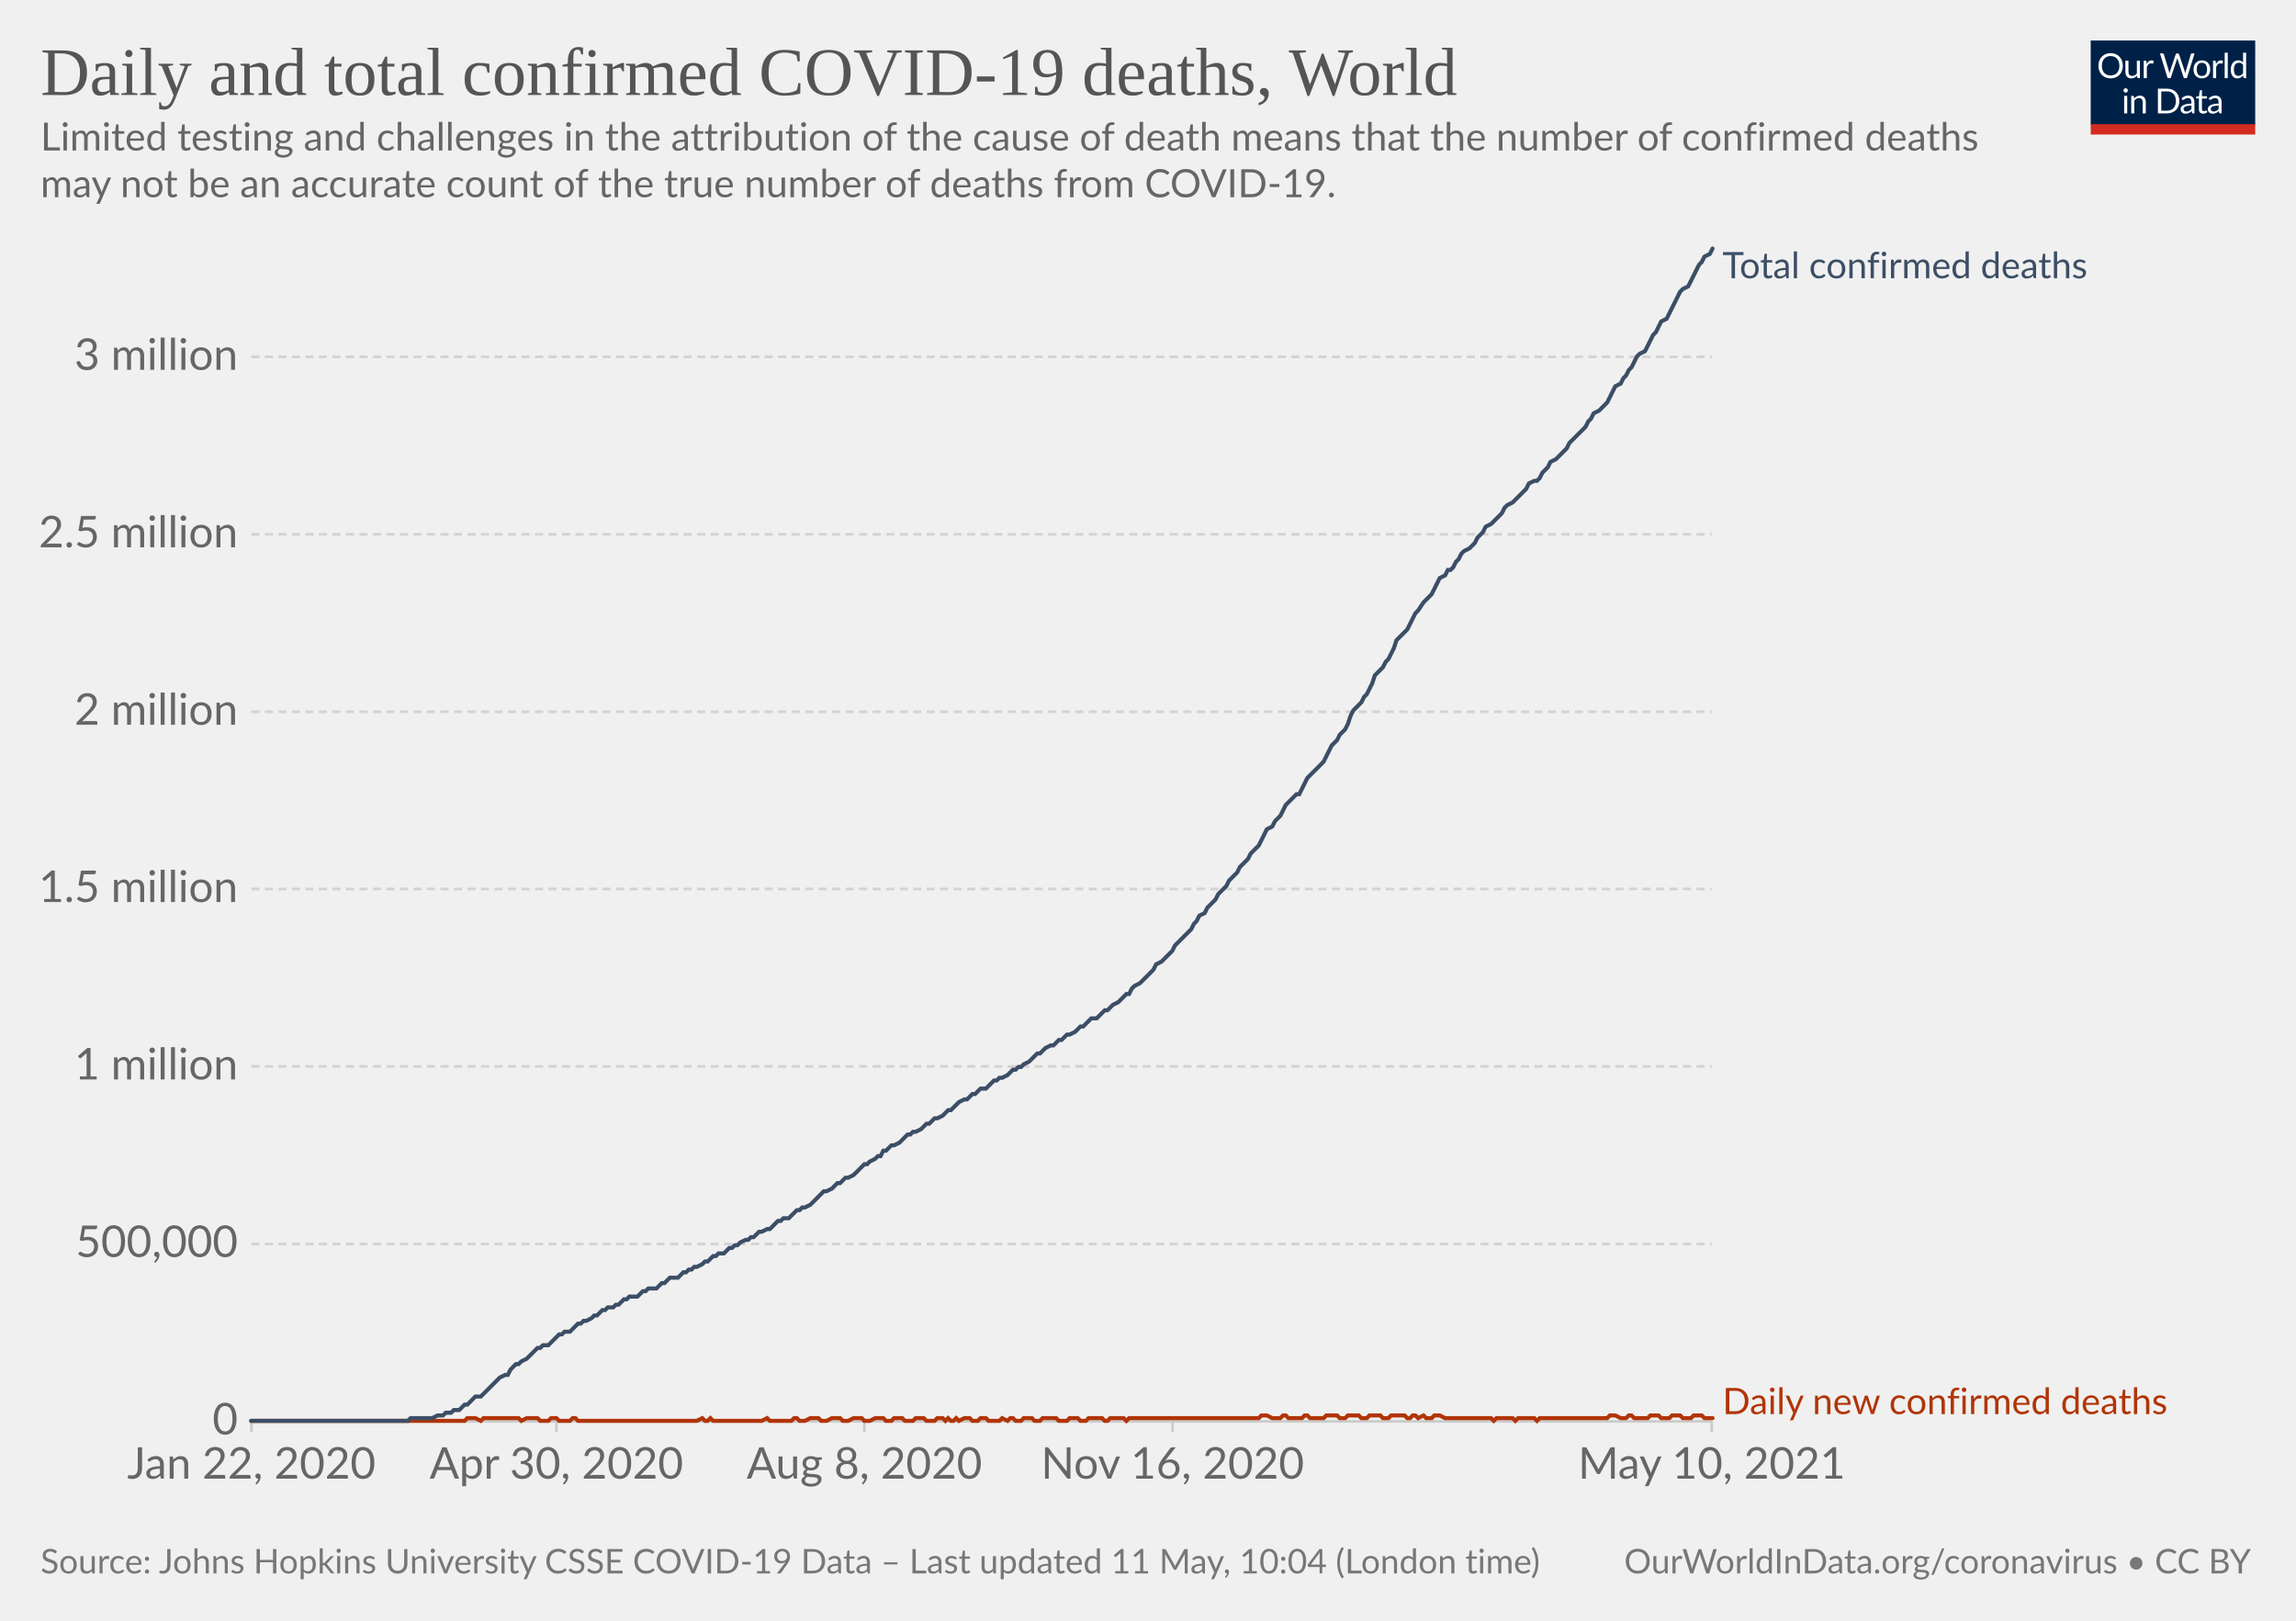
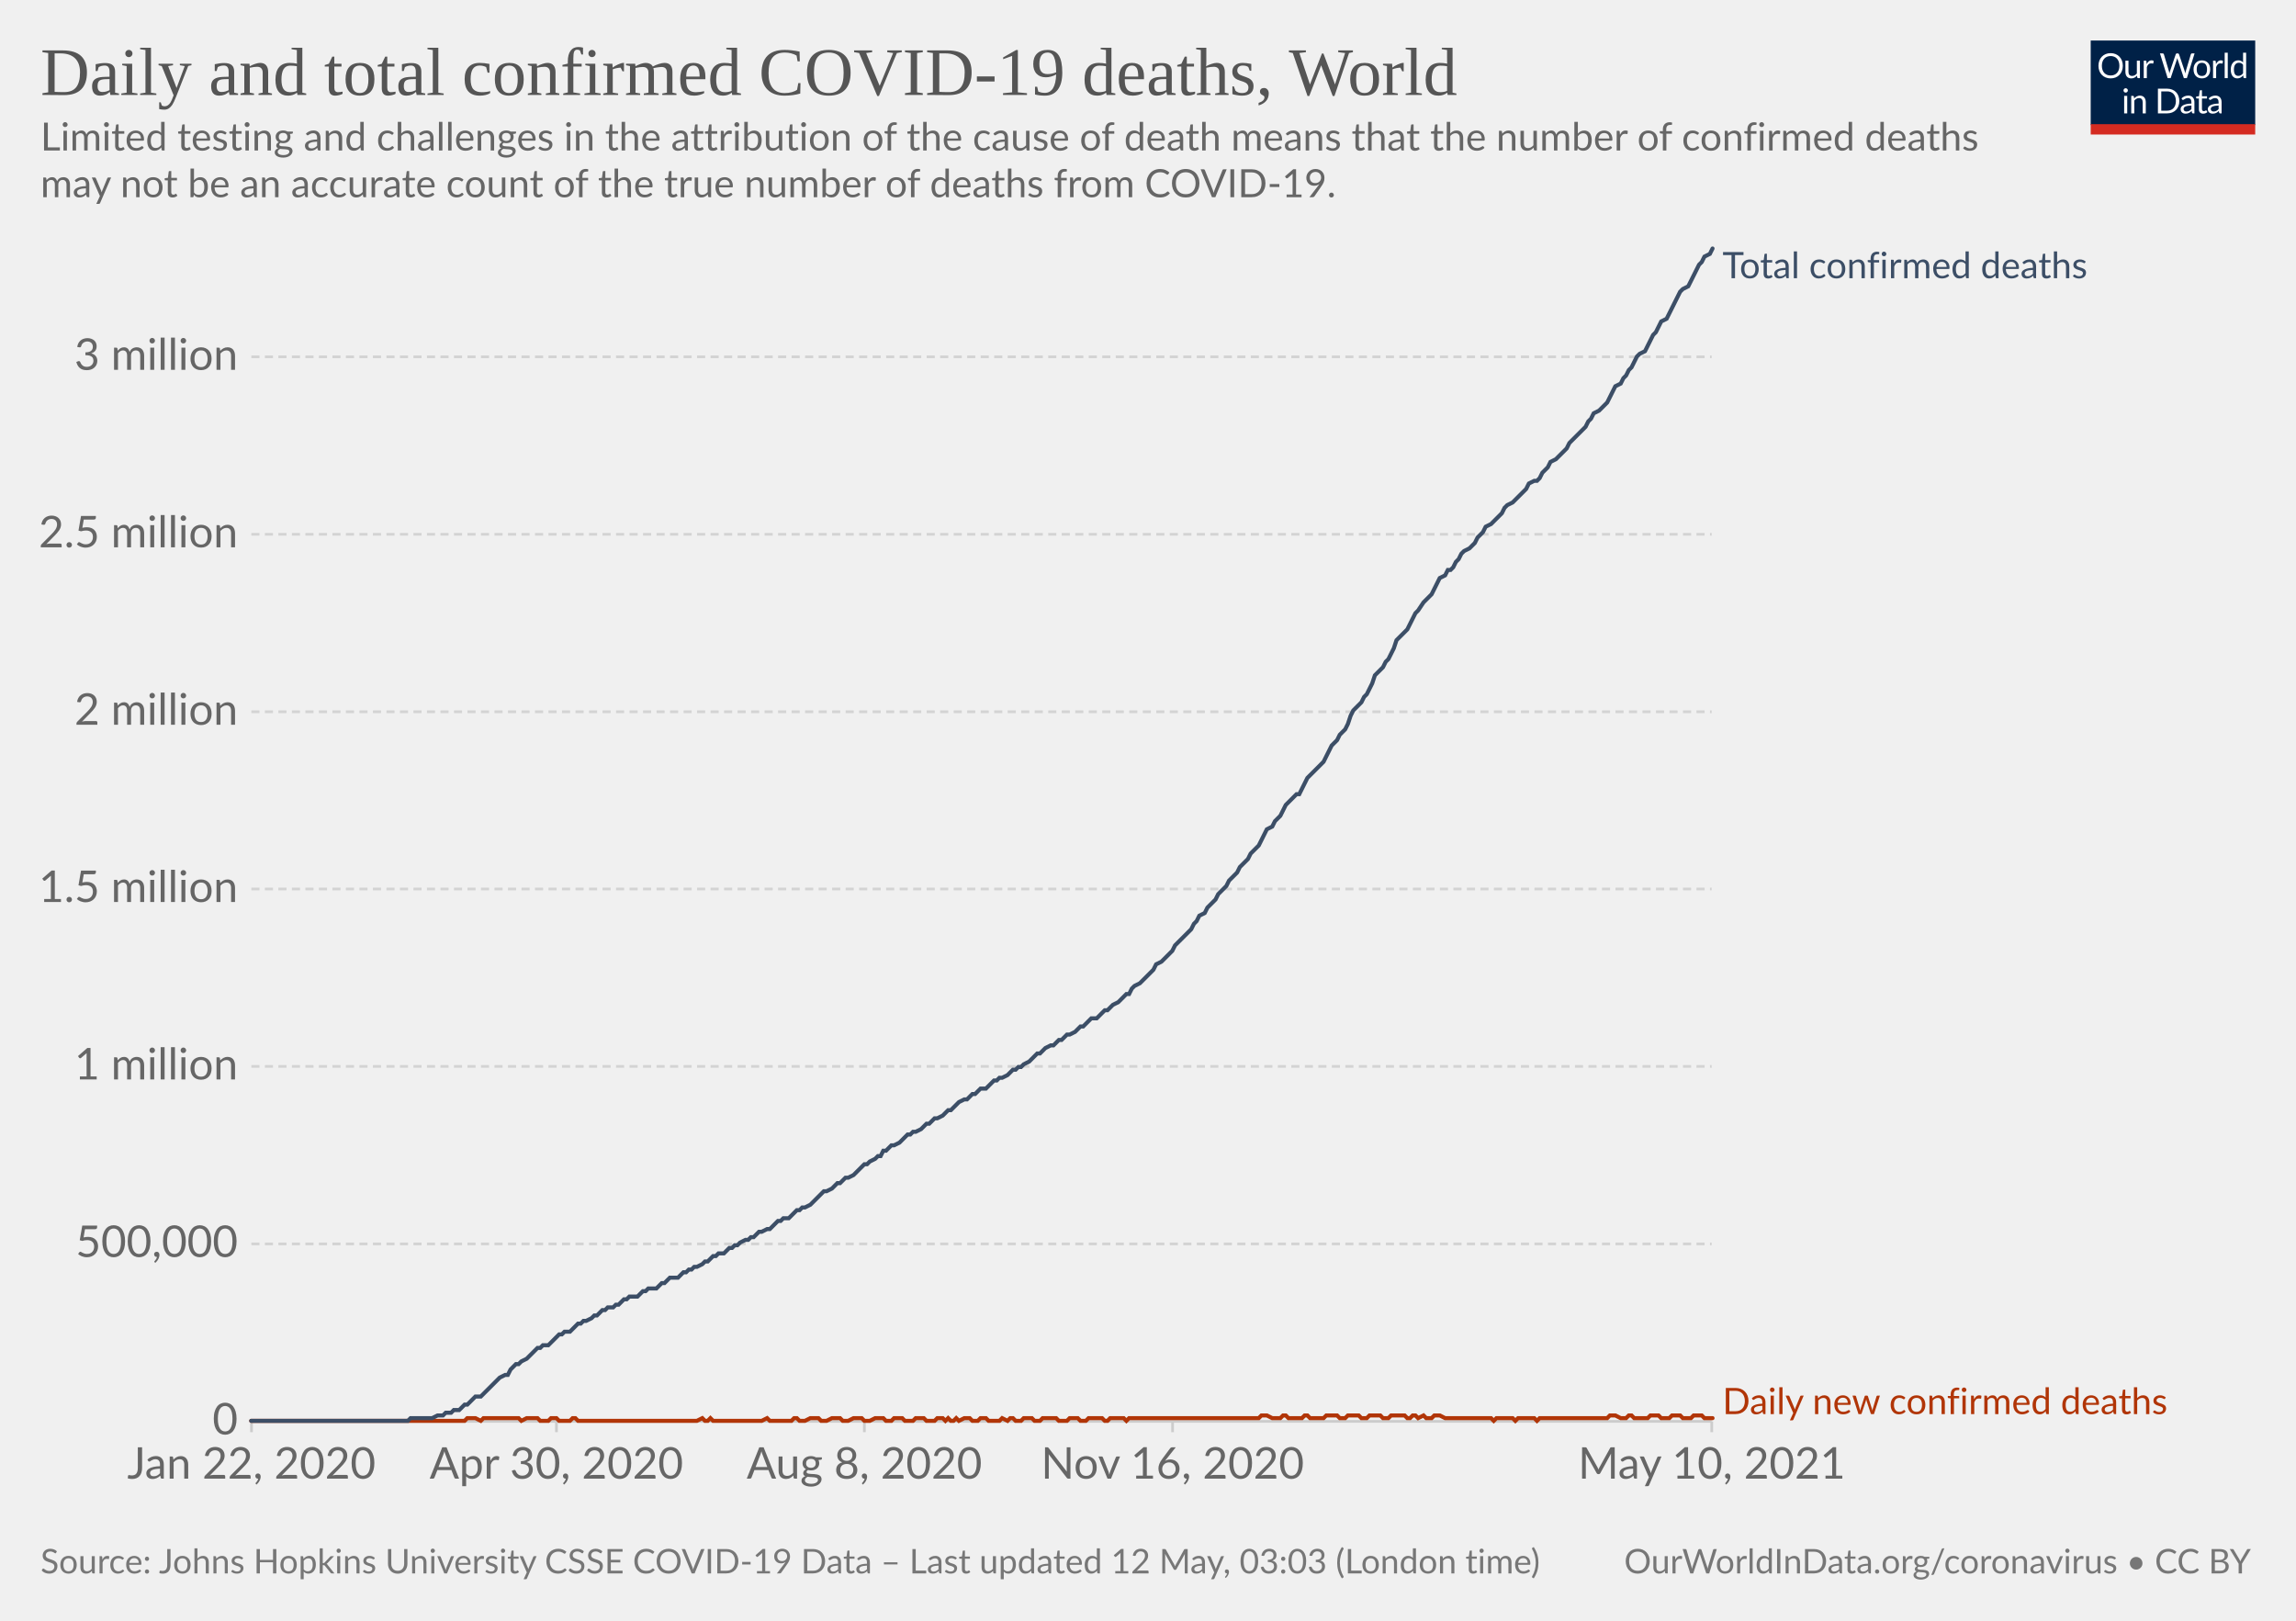
<svg xmlns="http://www.w3.org/2000/svg" version="1.1" style="background-color:#fff;-webkit-font-smoothing:antialiased" width="850" height="600" viewBox="0 0 850 600" font-family="Lato,'Helvetica Neue',Helvetica,Arial,sans-serif" font-size="18" text-rendering="optimizeLegibility">
  <g class="HeaderView">
    <g transform="matrix(.29 0 0 .29 774 15)">
      <svg className="owidLog" width="210" height="120" viewBox="0 0 210 120" fill="none">
        <g clip-path="url(#clip0)">
          <path d="M0 0h210v107.89H0V0z" fill="#002147" />
          <path d="M40.98 32.25c0 2.36-.38 4.53-1.12 6.51a14.26 14.26 0 01-8.1 8.4c-1.9.78-4.02 1.17-6.34 1.17a16.6 16.6 0 01-6.33-1.17 14.31 14.31 0 01-8.08-8.4 18.29 18.29 0 01-1.12-6.51c0-2.36.38-4.53 1.12-6.5.75-1.97 1.8-3.67 3.17-5.1a14.32 14.32 0 014.9-3.34c1.92-.8 4.03-1.19 6.34-1.19 2.32 0 4.43.4 6.34 1.19 1.92.8 3.56 1.9 4.93 3.34a14.87 14.87 0 013.17 5.1 18.1 18.1 0 011.12 6.5zm-4.38 0c0-1.94-.26-3.68-.8-5.22a10.91 10.91 0 00-2.24-3.89 9.68 9.68 0 00-3.52-2.46 11.95 11.95 0 00-4.62-.86c-1.68 0-3.21.28-4.6.86a9.88 9.88 0 00-3.54 2.46 10.91 10.91 0 00-2.24 3.9c-.53 1.53-.8 3.27-.8 5.2 0 1.94.27 3.68.8 5.22a11.17 11.17 0 002.24 3.9 10.01 10.01 0 003.55 2.44c1.38.56 2.9.83 4.6.83s3.24-.27 4.61-.83a9.8 9.8 0 003.52-2.44 11.17 11.17 0 002.25-3.9c.53-1.54.8-3.28.8-5.21zm26.22-6.54V48H60.5c-.56 0-.9-.27-1.05-.81l-.31-2.4a12.45 12.45 0 01-3.26 2.6c-1.2.64-2.58.96-4.13.96-1.22 0-2.3-.2-3.24-.6a6.52 6.52 0 01-2.33-1.7 7.37 7.37 0 01-1.43-2.67c-.3-1.04-.46-2.2-.46-3.45V25.7h3.91v14.22c0 1.68.38 2.99 1.15 3.91.77.93 1.96 1.39 3.54 1.39 1.16 0 2.24-.27 3.23-.82a10.42 10.42 0 002.8-2.28V25.7h3.91zm8.61 4.47a9.94 9.94 0 012.6-3.56 5.64 5.64 0 013.76-1.3c.47 0 .92.05 1.34.15.44.1.83.27 1.17.49l-.3 2.92c-.09.37-.3.55-.66.55-.2 0-.5-.04-.9-.13a6.21 6.21 0 00-3.24.18 4.23 4.23 0 00-1.47.92c-.42.4-.81.9-1.17 1.5-.33.58-.64 1.26-.92 2.02V48H67.7V25.71h2.25c.42 0 .72.08.88.25.16.16.27.44.33.83l.26 3.39zm61.16-13.7L122.75 48h-3.82l-7.99-24.05a21.95 21.95 0 01-.42-1.58 38.36 38.36 0 01-.44 1.58L102.05 48h-3.83L88.4 16.47h3.54c.38 0 .7.1.95.29.26.2.43.43.5.73l6.52 21.9.28 1.28.29 1.46.3-1.46.38-1.27 7.41-21.91c.1-.25.26-.48.51-.69.27-.22.58-.33.95-.33h1.23c.38 0 .69.1.92.29a1.77 1.77 0 01.53.73l7.4 21.9a28.4 28.4 0 01.68 2.62 29.52 29.52 0 01.52-2.61l6.54-21.91a1.31 1.31 0 01.48-.7c.27-.21.58-.32.95-.32h3.32zm9.35 8.88c1.63 0 3.1.27 4.4.82a9.43 9.43 0 015.46 5.94c.5 1.4.74 2.98.74 4.73 0 1.76-.25 3.34-.74 4.75a9.43 9.43 0 01-5.46 5.92c-1.3.52-2.77.79-4.4.79-1.64 0-3.12-.27-4.44-.8a9.42 9.42 0 01-3.35-2.3c-.92-1-1.63-2.2-2.13-3.61-.49-1.41-.73-3-.73-4.75s.24-3.33.73-4.73c.5-1.43 1.2-2.64 2.13-3.63a9.4 9.4 0 013.35-2.31c1.32-.55 2.8-.82 4.44-.82zm0 19.89c2.2 0 3.84-.73 4.93-2.2 1.08-1.48 1.63-3.54 1.63-6.18 0-2.66-.55-4.72-1.63-6.2-1.09-1.49-2.73-2.23-4.93-2.23-1.12 0-2.09.2-2.93.57a5.71 5.71 0 00-2.06 1.65 7.5 7.5 0 00-1.24 2.67c-.26 1.04-.4 2.22-.4 3.54 0 2.64.55 4.7 1.64 6.18 1.1 1.47 2.76 2.2 4.99 2.2zm17.97-15.07a9.94 9.94 0 012.6-3.56 5.64 5.64 0 013.76-1.3c.47 0 .91.05 1.34.15.44.1.83.27 1.16.49l-.28 2.92c-.09.37-.31.55-.66.55-.2 0-.5-.04-.9-.13a6.2 6.2 0 00-3.24.18 4.23 4.23 0 00-1.47.92c-.43.4-.82.9-1.17 1.5a13.1 13.1 0 00-.92 2.02V48h-3.94V25.71h2.24c.43 0 .72.08.88.25.17.16.28.44.33.83l.27 3.39zm15.04-14.59V48h-3.92V15.6h3.92zm19.55 15.43a6.22 6.22 0 00-2.38-2.05 6.7 6.7 0 00-2.86-.6c-2.07 0-3.66.75-4.77 2.23-1.12 1.48-1.68 3.6-1.68 6.33 0 1.46.13 2.7.38 3.74a7.29 7.29 0 001.1 2.56 4.35 4.35 0 001.78 1.45c.7.3 1.5.46 2.4.46 1.29 0 2.41-.3 3.36-.88a9.6 9.6 0 002.67-2.49V31.02zm3.91-15.43V48h-2.33c-.56 0-.9-.27-1.06-.81l-.35-2.71a12.13 12.13 0 01-3.25 2.77 8.28 8.28 0 01-4.23 1.06 7.31 7.31 0 01-6.14-2.9c-.73-.96-1.3-2.15-1.69-3.57a18.35 18.35 0 01.07-9.48 11.29 11.29 0 011.89-3.7 8.7 8.7 0 017.06-3.34 7.96 7.96 0 016.12 2.62V15.59h3.91zM46.61 70.71V93H42.7V70.71h3.91zm.84-7c0 .39-.08.75-.24 1.09a2.81 2.81 0 01-1.52 1.47 2.67 2.67 0 01-2.16 0 2.9 2.9 0 01-1.45-1.47 2.67 2.67 0 010-2.16c.15-.35.35-.65.6-.9.25-.27.53-.47.85-.62a2.67 2.67 0 012.16 0c.35.15.65.35.9.62.27.25.47.55.62.9.16.34.24.7.24 1.08zm7.97 10.24c.49-.54 1-1.04 1.54-1.48a9.85 9.85 0 013.66-1.84 8.96 8.96 0 015.43.35c.94.4 1.72.97 2.33 1.71a7.36 7.36 0 011.43 2.67c.32 1.04.49 2.19.49 3.45V93h-3.94V78.81c0-1.69-.4-3-1.17-3.92-.76-.93-1.93-1.4-3.5-1.4a6.6 6.6 0 00-3.25.83c-1 .56-1.92 1.31-2.77 2.27V93h-3.94V70.71h2.35c.56 0 .9.28 1.04.82l.3 2.42zm57.7 3.3c0 2.36-.37 4.5-1.11 6.44a14.3 14.3 0 01-3.17 4.98 14.1 14.1 0 01-4.93 3.2c-1.9.76-4.02 1.13-6.33 1.13H85.8V61.47h11.77c2.31 0 4.42.39 6.33 1.15a13.8 13.8 0 018.1 8.18 17.75 17.75 0 011.12 6.45zm-4.37 0c0-1.94-.26-3.67-.8-5.2a10.94 10.94 0 00-2.23-3.87 9.57 9.57 0 00-3.53-2.42 12.23 12.23 0 00-4.61-.83h-7.5v24.62h7.5c1.7 0 3.24-.28 4.61-.84a9.7 9.7 0 003.53-2.4 10.94 10.94 0 002.24-3.87c.53-1.53.8-3.26.8-5.2zm19.8 5.72c-1.8.06-3.34.2-4.62.44-1.26.22-2.3.51-3.1.88-.8.36-1.37.8-1.74 1.3-.35.5-.53 1.05-.53 1.67 0 .58.1 1.1.3 1.52a3 3 0 00.76 1.05c.34.27.73.46 1.17.6a6.13 6.13 0 001.45.17 7.28 7.28 0 003.5-.81 11.95 11.95 0 002.82-2.2v-4.62zm-12.65-9.11a12.73 12.73 0 013.98-2.66c1.43-.59 3-.88 4.73-.88 1.25 0 2.36.2 3.33.61a6.81 6.81 0 013.94 4.38c.33 1.04.5 2.19.5 3.43V93h-1.74a1.8 1.8 0 01-.88-.18c-.2-.13-.36-.38-.48-.74l-.44-2.12-1.72 1.46a9.48 9.48 0 01-3.74 1.7c-.69.15-1.46.23-2.3.23-.87 0-1.69-.12-2.45-.35a5.34 5.34 0 01-3.34-2.93 6.64 6.64 0 01-.49-2.64c0-.88.25-1.72.73-2.53a6.33 6.33 0 012.35-2.17c1.09-.63 2.5-1.15 4.25-1.54 1.75-.41 3.89-.65 6.42-.7v-1.75c0-1.73-.37-3.03-1.12-3.91-.75-.9-1.84-1.34-3.28-1.34-.97 0-1.78.12-2.44.37-.64.23-1.2.5-1.7.81l-1.23.82c-.33.23-.67.35-1 .35-.27 0-.5-.07-.69-.2a2.1 2.1 0 01-.48-.53l-.7-1.25zm27.67 19.5c-1.76 0-3.12-.5-4.07-1.48-.94-.98-1.41-2.4-1.41-4.25V74h-2.68a.9.9 0 01-.6-.2c-.16-.14-.24-.36-.24-.66v-1.56l3.65-.46.9-6.89a.9.9 0 01.29-.52.88.88 0 01.62-.22H142v7.67h6.44V74H142v13.38c0 .94.22 1.63.68 2.09.45.45 1.04.68 1.76.68a3.21 3.21 0 001.85-.53l.55-.35c.16-.12.3-.18.41-.18.2 0 .4.13.55.38l1.15 1.87a7.45 7.45 0 01-2.44 1.5 8.53 8.53 0 01-2.95.52zm19.68-10.4c-1.8.07-3.34.21-4.62.45-1.26.22-2.3.51-3.1.88-.8.36-1.37.8-1.74 1.3-.35.5-.53 1.05-.53 1.67 0 .58.1 1.1.3 1.52a2.9 2.9 0 00.76 1.05c.34.27.73.46 1.17.6a6.13 6.13 0 001.45.17 7.3 7.3 0 003.5-.81 12.04 12.04 0 002.82-2.2v-4.62zm-12.65-9.1a12.72 12.72 0 013.99-2.66c1.42-.59 3-.88 4.72-.88 1.25 0 2.36.2 3.33.61a6.81 6.81 0 013.94 4.38c.33 1.04.5 2.19.5 3.43V93h-1.74a1.8 1.8 0 01-.88-.18c-.2-.13-.36-.38-.48-.74l-.44-2.12-1.72 1.46a9.48 9.48 0 01-3.74 1.7c-.69.15-1.46.23-2.3.23-.87 0-1.69-.12-2.45-.35a5.33 5.33 0 01-3.34-2.93 6.62 6.62 0 01-.49-2.64c0-.88.25-1.72.73-2.53a6.33 6.33 0 012.35-2.17c1.09-.63 2.5-1.15 4.25-1.54a31.2 31.2 0 016.42-.7v-1.75c0-1.73-.37-3.03-1.12-3.91-.75-.9-1.84-1.34-3.28-1.34-.97 0-1.78.12-2.44.37-.64.23-1.2.5-1.7.81l-1.22.82c-.34.23-.68.35-1.02.35-.26 0-.49-.07-.68-.2a1.88 1.88 0 01-.48-.53l-.7-1.25zM40.98 32.25c0 2.36-.38 4.53-1.12 6.51a14.26 14.26 0 01-8.1 8.4c-1.9.78-4.02 1.17-6.34 1.17a16.6 16.6 0 01-6.33-1.17 14.31 14.31 0 01-8.08-8.4 18.29 18.29 0 01-1.12-6.51c0-2.36.38-4.53 1.12-6.5.75-1.97 1.8-3.67 3.17-5.1a14.32 14.32 0 014.9-3.34c1.92-.8 4.03-1.19 6.34-1.19 2.32 0 4.43.4 6.34 1.19 1.92.8 3.56 1.9 4.93 3.34a14.87 14.87 0 013.17 5.1 18.1 18.1 0 011.12 6.5zm-4.38 0c0-1.94-.26-3.68-.8-5.22a10.91 10.91 0 00-2.24-3.89 9.68 9.68 0 00-3.52-2.46 11.95 11.95 0 00-4.62-.86c-1.68 0-3.21.28-4.6.86a9.88 9.88 0 00-3.54 2.46 10.91 10.91 0 00-2.24 3.9c-.53 1.53-.8 3.27-.8 5.2 0 1.94.27 3.68.8 5.22a11.17 11.17 0 002.24 3.9 10.01 10.01 0 003.55 2.44c1.38.56 2.9.83 4.6.83s3.24-.27 4.61-.83a9.8 9.8 0 003.52-2.44 11.17 11.17 0 002.25-3.9c.53-1.54.8-3.28.8-5.21zm26.22-6.54V48H60.5c-.56 0-.9-.27-1.05-.81l-.31-2.4a12.45 12.45 0 01-3.26 2.6c-1.2.64-2.58.96-4.13.96-1.22 0-2.3-.2-3.24-.6a6.52 6.52 0 01-2.33-1.7 7.37 7.37 0 01-1.43-2.67c-.3-1.04-.46-2.2-.46-3.45V25.7h3.91v14.22c0 1.68.38 2.99 1.15 3.91.77.93 1.96 1.39 3.54 1.39 1.16 0 2.24-.27 3.23-.82a10.42 10.42 0 002.8-2.28V25.7h3.91zm8.61 4.47a9.94 9.94 0 012.6-3.56 5.64 5.64 0 013.76-1.3c.47 0 .92.05 1.34.15.44.1.83.27 1.17.49l-.3 2.92c-.09.37-.3.55-.66.55-.2 0-.5-.04-.9-.13a6.21 6.21 0 00-3.24.18 4.23 4.23 0 00-1.47.92c-.42.4-.81.9-1.17 1.5-.33.58-.64 1.26-.92 2.02V48H67.7V25.71h2.25c.42 0 .72.08.88.25.16.16.27.44.33.83l.26 3.39zm61.16-13.7L122.75 48h-3.82l-7.99-24.05a21.95 21.95 0 01-.42-1.58 38.36 38.36 0 01-.44 1.58L102.05 48h-3.83L88.4 16.47h3.54c.38 0 .7.1.95.29.26.2.43.43.5.73l6.52 21.9.28 1.28.29 1.46.3-1.46.38-1.27 7.41-21.91c.1-.25.26-.48.51-.69.27-.22.58-.33.95-.33h1.23c.38 0 .69.1.92.29a1.77 1.77 0 01.53.73l7.4 21.9a28.4 28.4 0 01.68 2.62 29.52 29.52 0 01.52-2.61l6.54-21.91a1.31 1.31 0 01.48-.7c.27-.21.58-.32.95-.32h3.32zm9.35 8.88c1.63 0 3.1.27 4.4.82a9.43 9.43 0 015.46 5.94c.5 1.4.74 2.98.74 4.73 0 1.76-.25 3.34-.74 4.75a9.43 9.43 0 01-5.46 5.92c-1.3.52-2.77.79-4.4.79-1.64 0-3.12-.27-4.44-.8a9.42 9.42 0 01-3.35-2.3c-.92-1-1.63-2.2-2.13-3.61-.49-1.41-.73-3-.73-4.75s.24-3.33.73-4.73c.5-1.43 1.2-2.64 2.13-3.63a9.4 9.4 0 013.35-2.31c1.32-.55 2.8-.82 4.44-.82zm0 19.89c2.2 0 3.84-.73 4.93-2.2 1.08-1.48 1.63-3.54 1.63-6.18 0-2.66-.55-4.72-1.63-6.2-1.09-1.49-2.73-2.23-4.93-2.23-1.12 0-2.09.2-2.93.57a5.71 5.71 0 00-2.06 1.65 7.5 7.5 0 00-1.24 2.67c-.26 1.04-.4 2.22-.4 3.54 0 2.64.55 4.7 1.64 6.18 1.1 1.47 2.76 2.2 4.99 2.2zm17.97-15.07a9.94 9.94 0 012.6-3.56 5.64 5.64 0 013.76-1.3c.47 0 .91.05 1.34.15.44.1.83.27 1.16.49l-.28 2.92c-.09.37-.31.55-.66.55-.2 0-.5-.04-.9-.13a6.2 6.2 0 00-3.24.18 4.23 4.23 0 00-1.47.92c-.43.4-.82.9-1.17 1.5a13.1 13.1 0 00-.92 2.02V48h-3.94V25.71h2.24c.43 0 .72.08.88.25.17.16.28.44.33.83l.27 3.39zm15.04-14.59V48h-3.92V15.6h3.92zm19.55 15.43a6.22 6.22 0 00-2.38-2.05 6.7 6.7 0 00-2.86-.6c-2.07 0-3.66.75-4.77 2.23-1.12 1.48-1.68 3.6-1.68 6.33 0 1.46.13 2.7.38 3.74a7.29 7.29 0 001.1 2.56 4.35 4.35 0 001.78 1.45c.7.3 1.5.46 2.4.46 1.29 0 2.41-.3 3.36-.88a9.6 9.6 0 002.67-2.49V31.02zm3.91-15.43V48h-2.33c-.56 0-.9-.27-1.06-.81l-.35-2.71a12.13 12.13 0 01-3.25 2.77 8.28 8.28 0 01-4.23 1.06 7.31 7.31 0 01-6.14-2.9c-.73-.96-1.3-2.15-1.69-3.57a18.35 18.35 0 01.07-9.48 11.29 11.29 0 011.89-3.7 8.7 8.7 0 017.06-3.34 7.96 7.96 0 016.12 2.62V15.59h3.91zM46.61 70.71V93H42.7V70.71h3.91zm.84-7c0 .39-.08.75-.24 1.09a2.81 2.81 0 01-1.52 1.47 2.67 2.67 0 01-2.16 0 2.9 2.9 0 01-1.45-1.47 2.67 2.67 0 010-2.16c.15-.35.35-.65.6-.9.25-.27.53-.47.85-.62a2.67 2.67 0 012.16 0c.35.15.65.35.9.62.27.25.47.55.62.9.16.34.24.7.24 1.08zm7.97 10.24c.49-.54 1-1.04 1.54-1.48a9.85 9.85 0 013.66-1.84 8.96 8.96 0 015.43.35c.94.4 1.72.97 2.33 1.71a7.36 7.36 0 011.43 2.67c.32 1.04.49 2.19.49 3.45V93h-3.94V78.81c0-1.69-.4-3-1.17-3.92-.76-.93-1.93-1.4-3.5-1.4a6.6 6.6 0 00-3.25.83c-1 .56-1.92 1.31-2.77 2.27V93h-3.94V70.71h2.35c.56 0 .9.28 1.04.82l.3 2.42zm57.7 3.3c0 2.36-.37 4.5-1.11 6.44a14.3 14.3 0 01-3.17 4.98 14.1 14.1 0 01-4.93 3.2c-1.9.76-4.02 1.13-6.33 1.13H85.8V61.47h11.77c2.31 0 4.42.39 6.33 1.15a13.8 13.8 0 018.1 8.18 17.75 17.75 0 011.12 6.45zm-4.37 0c0-1.94-.26-3.67-.8-5.2a10.94 10.94 0 00-2.23-3.87 9.57 9.57 0 00-3.53-2.42 12.23 12.23 0 00-4.61-.83h-7.5v24.62h7.5c1.7 0 3.24-.28 4.61-.84a9.7 9.7 0 003.53-2.4 10.94 10.94 0 002.24-3.87c.53-1.53.8-3.26.8-5.2zm19.8 5.72c-1.8.06-3.34.2-4.62.44-1.26.22-2.3.51-3.1.88-.8.36-1.37.8-1.74 1.3-.35.5-.53 1.05-.53 1.67 0 .58.1 1.1.3 1.52a3 3 0 00.76 1.05c.34.27.73.46 1.17.6a6.13 6.13 0 001.45.17 7.28 7.28 0 003.5-.81 11.95 11.95 0 002.82-2.2v-4.62zm-12.65-9.11a12.73 12.73 0 013.98-2.66c1.43-.59 3-.88 4.73-.88 1.25 0 2.36.2 3.33.61a6.81 6.81 0 013.94 4.38c.33 1.04.5 2.19.5 3.43V93h-1.74a1.8 1.8 0 01-.88-.18c-.2-.13-.36-.38-.48-.74l-.44-2.12-1.72 1.46a9.48 9.48 0 01-3.74 1.7c-.69.15-1.46.23-2.3.23-.87 0-1.69-.12-2.45-.35a5.34 5.34 0 01-3.34-2.93 6.64 6.64 0 01-.49-2.64c0-.88.25-1.72.73-2.53a6.33 6.33 0 012.35-2.17c1.09-.63 2.5-1.15 4.25-1.54 1.75-.41 3.89-.65 6.42-.7v-1.75c0-1.73-.37-3.03-1.12-3.91-.75-.9-1.84-1.34-3.28-1.34-.97 0-1.78.12-2.44.37-.64.23-1.2.5-1.7.81l-1.23.82c-.33.23-.67.35-1 .35-.27 0-.5-.07-.69-.2a2.1 2.1 0 01-.48-.53l-.7-1.25zm27.67 19.5c-1.76 0-3.12-.5-4.07-1.48-.94-.98-1.41-2.4-1.41-4.25V74h-2.68a.9.9 0 01-.6-.2c-.16-.14-.24-.36-.24-.66v-1.56l3.65-.46.9-6.89a.9.9 0 01.29-.52.88.88 0 01.62-.22H142v7.67h6.44V74H142v13.38c0 .94.22 1.63.68 2.09.45.45 1.04.68 1.76.68a3.21 3.21 0 001.85-.53l.55-.35c.16-.12.3-.18.41-.18.2 0 .4.13.55.38l1.15 1.87a7.45 7.45 0 01-2.44 1.5 8.53 8.53 0 01-2.95.52zm19.68-10.4c-1.8.07-3.34.21-4.62.45-1.26.22-2.3.51-3.1.88-.8.36-1.37.8-1.74 1.3-.35.5-.53 1.05-.53 1.67 0 .58.1 1.1.3 1.52a2.9 2.9 0 00.76 1.05c.34.27.73.46 1.17.6a6.13 6.13 0 001.45.17 7.3 7.3 0 003.5-.81 12.04 12.04 0 002.82-2.2v-4.62zm-12.65-9.1a12.72 12.72 0 013.99-2.66c1.42-.59 3-.88 4.72-.88 1.25 0 2.36.2 3.33.61a6.81 6.81 0 013.94 4.38c.33 1.04.5 2.19.5 3.43V93h-1.74a1.8 1.8 0 01-.88-.18c-.2-.13-.36-.38-.48-.74l-.44-2.12-1.72 1.46a9.48 9.48 0 01-3.74 1.7c-.69.15-1.46.23-2.3.23-.87 0-1.69-.12-2.45-.35a5.33 5.33 0 01-3.34-2.93 6.62 6.62 0 01-.49-2.64c0-.88.25-1.72.73-2.53a6.33 6.33 0 012.35-2.17c1.09-.63 2.5-1.15 4.25-1.54a31.2 31.2 0 016.42-.7v-1.75c0-1.73-.37-3.03-1.12-3.91-.75-.9-1.84-1.34-3.28-1.34-.97 0-1.78.12-2.44.37-.64.23-1.2.5-1.7.81l-1.22.82c-.34.23-.68.35-1.02.35-.26 0-.49-.07-.68-.2a1.88 1.88 0 01-.48-.53l-.7-1.25zM40.98 32.25c0 2.36-.38 4.53-1.12 6.51a14.26 14.26 0 01-8.1 8.4c-1.9.78-4.02 1.17-6.34 1.17a16.6 16.6 0 01-6.33-1.17 14.31 14.31 0 01-8.08-8.4 18.29 18.29 0 01-1.12-6.51c0-2.36.38-4.53 1.12-6.5.75-1.97 1.8-3.67 3.17-5.1a14.32 14.32 0 014.9-3.34c1.92-.8 4.03-1.19 6.34-1.19 2.32 0 4.43.4 6.34 1.19 1.92.8 3.56 1.9 4.93 3.34a14.87 14.87 0 013.17 5.1 18.1 18.1 0 011.12 6.5zm-4.38 0c0-1.94-.26-3.68-.8-5.22a10.91 10.91 0 00-2.24-3.89 9.68 9.68 0 00-3.52-2.46 11.95 11.95 0 00-4.62-.86c-1.68 0-3.21.28-4.6.86a9.88 9.88 0 00-3.54 2.46 10.91 10.91 0 00-2.24 3.9c-.53 1.53-.8 3.27-.8 5.2 0 1.94.27 3.68.8 5.22a11.17 11.17 0 002.24 3.9 10.01 10.01 0 003.55 2.44c1.38.56 2.9.83 4.6.83s3.24-.27 4.61-.83a9.8 9.8 0 003.52-2.44 11.17 11.17 0 002.25-3.9c.53-1.54.8-3.28.8-5.21zm26.22-6.54V48H60.5c-.56 0-.9-.27-1.05-.81l-.31-2.4a12.45 12.45 0 01-3.26 2.6c-1.2.64-2.58.96-4.13.96-1.22 0-2.3-.2-3.24-.6a6.52 6.52 0 01-2.33-1.7 7.37 7.37 0 01-1.43-2.67c-.3-1.04-.46-2.2-.46-3.45V25.7h3.91v14.22c0 1.68.38 2.99 1.15 3.91.77.93 1.96 1.39 3.54 1.39 1.16 0 2.24-.27 3.23-.82a10.42 10.42 0 002.8-2.28V25.7h3.91zm8.61 4.47a9.94 9.94 0 012.6-3.56 5.64 5.64 0 013.76-1.3c.47 0 .92.05 1.34.15.44.1.83.27 1.17.49l-.3 2.92c-.09.37-.3.55-.66.55-.2 0-.5-.04-.9-.13a6.21 6.21 0 00-3.24.18 4.23 4.23 0 00-1.47.92c-.42.4-.81.9-1.17 1.5-.33.58-.64 1.26-.92 2.02V48H67.7V25.71h2.25c.42 0 .72.08.88.25.16.16.27.44.33.83l.26 3.39zm61.16-13.7L122.75 48h-3.82l-7.99-24.05a21.95 21.95 0 01-.42-1.58 38.36 38.36 0 01-.44 1.58L102.05 48h-3.83L88.4 16.47h3.54c.38 0 .7.1.95.29.26.2.43.43.5.73l6.52 21.9.28 1.28.29 1.46.3-1.46.38-1.27 7.41-21.91c.1-.25.26-.48.51-.69.27-.22.58-.33.95-.33h1.23c.38 0 .69.1.92.29a1.77 1.77 0 01.53.73l7.4 21.9a28.4 28.4 0 01.68 2.62 29.52 29.52 0 01.52-2.61l6.54-21.91a1.31 1.31 0 01.48-.7c.27-.21.58-.32.95-.32h3.32zm9.35 8.88c1.63 0 3.1.27 4.4.82a9.43 9.43 0 015.46 5.94c.5 1.4.74 2.98.74 4.73 0 1.76-.25 3.34-.74 4.75a9.43 9.43 0 01-5.46 5.92c-1.3.52-2.77.79-4.4.79-1.64 0-3.12-.27-4.44-.8a9.42 9.42 0 01-3.35-2.3c-.92-1-1.63-2.2-2.13-3.61-.49-1.41-.73-3-.73-4.75s.24-3.33.73-4.73c.5-1.43 1.2-2.64 2.13-3.63a9.4 9.4 0 013.35-2.31c1.32-.55 2.8-.82 4.44-.82zm0 19.89c2.2 0 3.84-.73 4.93-2.2 1.08-1.48 1.63-3.54 1.63-6.18 0-2.66-.55-4.72-1.63-6.2-1.09-1.49-2.73-2.23-4.93-2.23-1.12 0-2.09.2-2.93.57a5.71 5.71 0 00-2.06 1.65 7.5 7.5 0 00-1.24 2.67c-.26 1.04-.4 2.22-.4 3.54 0 2.64.55 4.7 1.64 6.18 1.1 1.47 2.76 2.2 4.99 2.2zm17.97-15.07a9.94 9.94 0 012.6-3.56 5.64 5.64 0 013.76-1.3c.47 0 .91.05 1.34.15.44.1.83.27 1.16.49l-.28 2.92c-.09.37-.31.55-.66.55-.2 0-.5-.04-.9-.13a6.2 6.2 0 00-3.24.18 4.23 4.23 0 00-1.47.92c-.43.4-.82.9-1.17 1.5a13.1 13.1 0 00-.92 2.02V48h-3.94V25.71h2.24c.43 0 .72.08.88.25.17.16.28.44.33.83l.27 3.39zm15.04-14.59V48h-3.92V15.6h3.92zm19.55 15.43a6.22 6.22 0 00-2.38-2.05 6.7 6.7 0 00-2.86-.6c-2.07 0-3.66.75-4.77 2.23-1.12 1.48-1.68 3.6-1.68 6.33 0 1.46.13 2.7.38 3.74a7.29 7.29 0 001.1 2.56 4.35 4.35 0 001.78 1.45c.7.3 1.5.46 2.4.46 1.29 0 2.41-.3 3.36-.88a9.6 9.6 0 002.67-2.49V31.02zm3.91-15.43V48h-2.33c-.56 0-.9-.27-1.06-.81l-.35-2.71a12.13 12.13 0 01-3.25 2.77 8.28 8.28 0 01-4.23 1.06 7.31 7.31 0 01-6.14-2.9c-.73-.96-1.3-2.15-1.69-3.57a18.35 18.35 0 01.07-9.48 11.29 11.29 0 011.89-3.7 8.7 8.7 0 017.06-3.34 7.96 7.96 0 016.12 2.62V15.59h3.91zM46.61 70.71V93H42.7V70.71h3.91zm.84-7c0 .39-.08.75-.24 1.09a2.81 2.81 0 01-1.52 1.47 2.67 2.67 0 01-2.16 0 2.9 2.9 0 01-1.45-1.47 2.67 2.67 0 010-2.16c.15-.35.35-.65.6-.9.25-.27.53-.47.85-.62a2.67 2.67 0 012.16 0c.35.15.65.35.9.62.27.25.47.55.62.9.16.34.24.7.24 1.08zm7.97 10.24c.49-.54 1-1.04 1.54-1.48a9.85 9.85 0 013.66-1.84 8.96 8.96 0 015.43.35c.94.4 1.72.97 2.33 1.71a7.36 7.36 0 011.43 2.67c.32 1.04.49 2.19.49 3.45V93h-3.94V78.81c0-1.69-.4-3-1.17-3.92-.76-.93-1.93-1.4-3.5-1.4a6.6 6.6 0 00-3.25.83c-1 .56-1.92 1.31-2.77 2.27V93h-3.94V70.71h2.35c.56 0 .9.28 1.04.82l.3 2.42zm57.7 3.3c0 2.36-.37 4.5-1.11 6.44a14.3 14.3 0 01-3.17 4.98 14.1 14.1 0 01-4.93 3.2c-1.9.76-4.02 1.13-6.33 1.13H85.8V61.47h11.77c2.31 0 4.42.39 6.33 1.15a13.8 13.8 0 018.1 8.18 17.75 17.75 0 011.12 6.45zm-4.37 0c0-1.94-.26-3.67-.8-5.2a10.94 10.94 0 00-2.23-3.87 9.57 9.57 0 00-3.53-2.42 12.23 12.23 0 00-4.61-.83h-7.5v24.62h7.5c1.7 0 3.24-.28 4.61-.84a9.7 9.7 0 003.53-2.4 10.94 10.94 0 002.24-3.87c.53-1.53.8-3.26.8-5.2zm19.8 5.72c-1.8.06-3.34.2-4.62.44-1.26.22-2.3.51-3.1.88-.8.36-1.37.8-1.74 1.3-.35.5-.53 1.05-.53 1.67 0 .58.1 1.1.3 1.52a3 3 0 00.76 1.05c.34.27.73.46 1.17.6a6.13 6.13 0 001.45.17 7.28 7.28 0 003.5-.81 11.95 11.95 0 002.82-2.2v-4.62zm-12.65-9.11a12.73 12.73 0 013.98-2.66c1.43-.59 3-.88 4.73-.88 1.25 0 2.36.2 3.33.61a6.81 6.81 0 013.94 4.38c.33 1.04.5 2.19.5 3.43V93h-1.74a1.8 1.8 0 01-.88-.18c-.2-.13-.36-.38-.48-.74l-.44-2.12-1.72 1.46a9.48 9.48 0 01-3.74 1.7c-.69.15-1.46.23-2.3.23-.87 0-1.69-.12-2.45-.35a5.34 5.34 0 01-3.34-2.93 6.64 6.64 0 01-.49-2.64c0-.88.25-1.72.73-2.53a6.33 6.33 0 012.35-2.17c1.09-.63 2.5-1.15 4.25-1.54 1.75-.41 3.89-.65 6.42-.7v-1.75c0-1.73-.37-3.03-1.12-3.91-.75-.9-1.84-1.34-3.28-1.34-.97 0-1.78.12-2.44.37-.64.23-1.2.5-1.7.81l-1.23.82c-.33.23-.67.35-1 .35-.27 0-.5-.07-.69-.2a2.1 2.1 0 01-.48-.53l-.7-1.25zm27.67 19.5c-1.76 0-3.12-.5-4.07-1.48-.94-.98-1.41-2.4-1.41-4.25V74h-2.68a.9.9 0 01-.6-.2c-.16-.14-.24-.36-.24-.66v-1.56l3.65-.46.9-6.89a.9.9 0 01.29-.52.88.88 0 01.62-.22H142v7.67h6.44V74H142v13.38c0 .94.22 1.63.68 2.09.45.45 1.04.68 1.76.68a3.21 3.21 0 001.85-.53l.55-.35c.16-.12.3-.18.41-.18.2 0 .4.13.55.38l1.15 1.87a7.45 7.45 0 01-2.44 1.5 8.53 8.53 0 01-2.95.52zm19.68-10.4c-1.8.07-3.34.21-4.62.45-1.26.22-2.3.51-3.1.88-.8.36-1.37.8-1.74 1.3-.35.5-.53 1.05-.53 1.67 0 .58.1 1.1.3 1.52a2.9 2.9 0 00.76 1.05c.34.27.73.46 1.17.6a6.13 6.13 0 001.45.17 7.3 7.3 0 003.5-.81 12.04 12.04 0 002.82-2.2v-4.62zm-12.65-9.1a12.72 12.72 0 013.99-2.66c1.42-.59 3-.88 4.72-.88 1.25 0 2.36.2 3.33.61a6.81 6.81 0 013.94 4.38c.33 1.04.5 2.19.5 3.43V93h-1.74a1.8 1.8 0 01-.88-.18c-.2-.13-.36-.38-.48-.74l-.44-2.12-1.72 1.46a9.48 9.48 0 01-3.74 1.7c-.69.15-1.46.23-2.3.23-.87 0-1.69-.12-2.45-.35a5.33 5.33 0 01-3.34-2.93 6.62 6.62 0 01-.49-2.64c0-.88.25-1.72.73-2.53a6.33 6.33 0 012.35-2.17c1.09-.63 2.5-1.15 4.25-1.54a31.2 31.2 0 016.42-.7v-1.75c0-1.73-.37-3.03-1.12-3.91-.75-.9-1.84-1.34-3.28-1.34-.97 0-1.78.12-2.44.37-.64.23-1.2.5-1.7.81l-1.22.82c-.34.23-.68.35-1.02.35-.26 0-.49-.07-.68-.2a1.88 1.88 0 01-.48-.53l-.7-1.25z" fill="#fff" />
          <path fill="#D42B21" d="M0 106.79h210V120H0z" />
        </g>
        <defs>
          <clipPath id="clip0">
            <path fill="#fff" d="M0 0h210v120H0z" />
          </clipPath>
        </defs>
      </svg>
    </g>
    <a href="https://ourworldindata.org/grapher/total-daily-covid-deaths?country=~OWID_WRL" target="_blank" rel="noopener" font-family="&quot;Playfair Display&quot;,Georgia,&quot;Times New Roman&quot;,serif">
      <text font-size="25.2" x="15" y="35.2" fill="#555">
        <tspan x="15" y="35.16">Daily and total confirmed COVID-19 deaths, World</tspan>
      </text>
    </a>
    <text font-size="14.4" x="15" y="55.7" fill="#666">
      <tspan x="15" y="55.72">Limited testing and challenges in the attribution of the cause of death means that the number of confirmed deaths</tspan>
      <tspan x="15" y="73">may not be an accurate count of the true number of deaths from COVID-19.</tspan>
    </text>
  </g>
  <g class="LineChart">
    <defs>
      <clipPath id="a">
        <path d="M83.06 74.2h830v910.4h-830z" />
      </clipPath>
    </defs>
    <g class="DualAxisView">
      <g class="HorizontalAxis">
        <path stroke="#ccc" d="M93.1 526.2v4M206 526.2v4M320 526.2v4M434.1 526.2v4M633.7 526.2v4" />
        <text x="93.1" y="547.4" fill="#666" text-anchor="middle" font-size="16.2">Jan 22, 2020</text>
        <text x="206" y="547.4" fill="#666" text-anchor="middle" font-size="16.2">Apr 30, 2020</text>
        <text x="320" y="547.4" fill="#666" text-anchor="middle" font-size="16.2">Aug 8, 2020</text>
        <text x="434.1" y="547.4" fill="#666" text-anchor="middle" font-size="16.2">Nov 16, 2020</text>
        <text x="633.7" y="547.4" fill="#666" text-anchor="middle" font-size="16.2">May 10, 2021</text>
      </g>
      <g class="VerticalAxis" fill="#666" dominant-baseline="middle" text-anchor="end" font-size="16.2">
        <text x="88.06" y="526.2">0</text>
        <text x="88.06" y="460.5">500,000</text>
        <text x="88.06" y="394.8">1 million</text>
        <text x="88.06" y="329.1">1.5 million</text>
        <text x="88.06" y="263.5">2 million</text>
        <text x="88.06" y="197.8">2.5 million</text>
        <text x="88.06" y="132.1">3 million</text>
      </g>
      <g class="AxisGridLines horizontalLines">
        <path stroke="#ccc" d="M93.06 526.2h540.62" />
        <path stroke="#d3d3d3" stroke-dasharray="3,2" d="M93.06 460.5h540.62M93.06 394.8h540.62M93.06 329.1h540.62M93.06 263.5h540.62M93.06 197.8h540.62M93.06 132.1h540.62" />
      </g>
    </g>
    <g clip-path="url(#a)">
      <g class="LineLabels" cursor="default">
        <g class="legendMark">
          <text font-size="13.5" x="637.7" y="103" fill="#3C4E66">
            <tspan x="637.68" y="103">Total confirmed deaths</tspan>
          </text>
        </g>
        <g class="legendMark">
          <text font-size="13.5" x="637.7" y="523.5" fill="#B13507">
            <tspan x="637.68" y="523.5">Daily new confirmed deaths</tspan>
          </text>
        </g>
      </g>
      <g class="Lines">
        <g>
          <path stroke-linecap="round" stroke="#ddd" d="M93 526h79l1-1h3l2 1 1-1h13l1 1 2-1h4l1 1h3l1-1h2l1 1h4l1-1h1l1 1h44l2-1 1 1h1l1-1 1 1h18l2-1 1 1h8l1-1h1l1 1h2l2-1h3l1 1h2l2-1h3l1 1h2l2-1h3l1 1h2l2-1h3l1 1h2l1-1h3l1 1h3l1-1h3l1 1h3l1-1h2l1 1 1-1 1 1h1l1-1 1 1 2-1h2l1 1h2l1-1h2l1 1h4l1-1 2 1 1-1h1l1 1h2l1-1h3l1 1h2l1-1h5l1 1h3l1-1h3l1 1h2l1-1h5l1 1h1l1-1h5l1 1 1-1h48l1-1h2l2 1h3l1-1h1l1 1h5l1-1h1l1 1h5l1-1h4l1 1h2l1-1h4l1 1h2l1-1h4l1 1h2l1-1h5l1 1h1l1-1h1l1 1 2-1 1 1h2l1-1h2l2 1h17l1 1 1-1h6l1 1 1-1h6l1 1 1-1h25l1-1h2l2 1h2l1-1h1l1 1h5l1-1h3l1 1h3l1-1h3l1 1h3l1-1h3l1 1h3" fill="none" stroke-width="1" />
        </g>
        <g>
          <path stroke-linecap="round" stroke="#ddd" d="M93 526h58l1-1h8l2-1h2l1-1h2l1-1h2l1-1 1-1h1l1-1 1-1 1-1h2l1-1 1-1 1-1 1-1 1-1 1-1 1-1 2-1h1l1-2 1-1 1-1h1l1-1 2-1 1-1 1-1 1-1 1-1h1l1-1h2l1-1 1-1 1-1 1-1h1l1-1h2l1-1 1-1 1-1h1l1-1h1l2-1 1-1h1l1-1 1-1h1l1-1h2l1-1h1l1-1 1-1h1l1-1h3l1-1 1-1h1l1-1h3l1-1 1-1h1l1-1 1-1h3l1-1 1-1h1l1-1h1l1-1h1l2-1 1-1h1l1-1 1-1h1l1-1h2l1-1 1-1h1l1-1h1l1-1 2-1h1l1-1h1l1-1 1-1h1l2-1h1l1-1 1-1 1-1h1l1-1h2l1-1 1-1 1-1h1l1-1h1l2-1 1-1 1-1 1-1 1-1 1-1h1l2-1 1-1 1-1h1l1-1 1-1h1l2-1 1-1 1-1 1-1 1-1h1l1-1 2-1 1-1h1l1-2h1l1-1 1-1h1l2-1 1-1 1-1 1-1h1l1-1h1l2-1 1-1 1-1h1l1-1 1-1h1l2-1 1-1 1-1h1l1-1 1-1 1-1 2-1h1l1-1 1-1h1l1-1 1-1h2l1-1 1-1 1-1h1l1-1h1l2-1 1-1 1-1h1l1-1h1l1-1 2-1 1-1 1-1 1-1h1l1-1 1-1 2-1h1l1-1 1-1h1l1-1 1-1h1l2-1 1-1 1-1h1l1-1 1-1 1-1h2l1-1 1-1 1-1h1l1-1 1-1 2-1 1-1 1-1 1-1h1l1-2 1-1 2-1 1-1 1-1 1-1 1-1 1-1 1-2 2-1 1-1 1-1 1-1 1-1 1-2 1-1 2-2 1-1 1-1 1-1 1-2 1-1 1-2 2-1 1-2 1-1 1-1 1-1 1-2 1-1 2-2 1-2 1-1 1-1 1-1 1-2 1-1 2-2 1-2 1-1 1-1 1-1 1-2 1-2 1-2 2-1 1-2 1-1 1-1 1-2 1-2 1-1 2-2 1-1h1l1-2 1-2 1-2 1-1 2-2 1-1 1-1 1-1 1-2 1-2 1-2 2-2 1-2 1-1 1-1 1-2 1-3 1-2 2-2 1-1 1-2 1-1 1-2 1-2 1-3 2-2 1-1 1-2 1-1 1-2 1-2 1-3 2-2 1-1 1-1 1-2 1-2 1-2 1-1 2-3 1-1 1-1 1-1 1-2 1-2 1-2 2-1 1-2h1l1-1 1-2 1-1 1-2 1-1 2-1 1-1 1-1 1-2 1-1 1-1 1-2 2-1 1-1 1-1 1-1 1-1 1-2 1-1 2-1 1-1 1-1 1-1 1-1 1-1 1-2 2-1h1l1-1 1-2 1-1 1-1 1-2 2-1 1-1 1-1 1-1 1-1 1-2 1-1 2-2 1-1 1-1 1-1 1-2 1-1 1-2 2-1 1-1 1-1 1-1 1-2 1-2 1-2 2-1 1-2 1-1 1-2 1-1 1-2 1-2 1-1 2-1 1-2 1-2 1-2 1-1 1-2 1-2 2-1 1-2 1-2 1-2 1-2 1-2 1-1 2-1 1-2 1-2 1-2 1-2 1-1 1-2 2-1 1-2" fill="none" stroke-width="1" />
        </g>
        <g>
          <path stroke="#B13507" stroke-linecap="round" d="M93 526h79l1-1h3l2 1 1-1h13l1 1 2-1h4l1 1h3l1-1h2l1 1h4l1-1h1l1 1h44l2-1 1 1h1l1-1 1 1h18l2-1 1 1h8l1-1h1l1 1h2l2-1h3l1 1h2l2-1h3l1 1h2l2-1h3l1 1h2l2-1h3l1 1h2l1-1h3l1 1h3l1-1h3l1 1h3l1-1h2l1 1 1-1 1 1h1l1-1 1 1 2-1h2l1 1h2l1-1h2l1 1h4l1-1 2 1 1-1h1l1 1h2l1-1h3l1 1h2l1-1h5l1 1h3l1-1h3l1 1h2l1-1h5l1 1h1l1-1h5l1 1 1-1h48l1-1h2l2 1h3l1-1h1l1 1h5l1-1h1l1 1h5l1-1h4l1 1h2l1-1h4l1 1h2l1-1h4l1 1h2l1-1h5l1 1h1l1-1h1l1 1 2-1 1 1h2l1-1h2l2 1h17l1 1 1-1h6l1 1 1-1h6l1 1 1-1h25l1-1h2l2 1h2l1-1h1l1 1h5l1-1h3l1 1h3l1-1h3l1 1h3l1-1h3l1 1h3" fill="none" stroke-width="1.5" />
        </g>
        <g>
          <path stroke="#3C4E66" stroke-linecap="round" d="M93 526h58l1-1h8l2-1h2l1-1h2l1-1h2l1-1 1-1h1l1-1 1-1 1-1h2l1-1 1-1 1-1 1-1 1-1 1-1 1-1 2-1h1l1-2 1-1 1-1h1l1-1 2-1 1-1 1-1 1-1 1-1h1l1-1h2l1-1 1-1 1-1 1-1h1l1-1h2l1-1 1-1 1-1h1l1-1h1l2-1 1-1h1l1-1 1-1h1l1-1h2l1-1h1l1-1 1-1h1l1-1h3l1-1 1-1h1l1-1h3l1-1 1-1h1l1-1 1-1h3l1-1 1-1h1l1-1h1l1-1h1l2-1 1-1h1l1-1 1-1h1l1-1h2l1-1 1-1h1l1-1h1l1-1 2-1h1l1-1h1l1-1 1-1h1l2-1h1l1-1 1-1 1-1h1l1-1h2l1-1 1-1 1-1h1l1-1h1l2-1 1-1 1-1 1-1 1-1 1-1h1l2-1 1-1 1-1h1l1-1 1-1h1l2-1 1-1 1-1 1-1 1-1h1l1-1 2-1 1-1h1l1-2h1l1-1 1-1h1l2-1 1-1 1-1 1-1h1l1-1h1l2-1 1-1 1-1h1l1-1 1-1h1l2-1 1-1 1-1h1l1-1 1-1 1-1 2-1h1l1-1 1-1h1l1-1 1-1h2l1-1 1-1 1-1h1l1-1h1l2-1 1-1 1-1h1l1-1h1l1-1 2-1 1-1 1-1 1-1h1l1-1 1-1 2-1h1l1-1 1-1h1l1-1 1-1h1l2-1 1-1 1-1h1l1-1 1-1 1-1h2l1-1 1-1 1-1h1l1-1 1-1 2-1 1-1 1-1 1-1h1l1-2 1-1 2-1 1-1 1-1 1-1 1-1 1-1 1-2 2-1 1-1 1-1 1-1 1-1 1-2 1-1 2-2 1-1 1-1 1-1 1-2 1-1 1-2 2-1 1-2 1-1 1-1 1-1 1-2 1-1 2-2 1-2 1-1 1-1 1-1 1-2 1-1 2-2 1-2 1-1 1-1 1-1 1-2 1-2 1-2 2-1 1-2 1-1 1-1 1-2 1-2 1-1 2-2 1-1h1l1-2 1-2 1-2 1-1 2-2 1-1 1-1 1-1 1-2 1-2 1-2 2-2 1-2 1-1 1-1 1-2 1-3 1-2 2-2 1-1 1-2 1-1 1-2 1-2 1-3 2-2 1-1 1-2 1-1 1-2 1-2 1-3 2-2 1-1 1-1 1-2 1-2 1-2 1-1 2-3 1-1 1-1 1-1 1-2 1-2 1-2 2-1 1-2h1l1-1 1-2 1-1 1-2 1-1 2-1 1-1 1-1 1-2 1-1 1-1 1-2 2-1 1-1 1-1 1-1 1-1 1-2 1-1 2-1 1-1 1-1 1-1 1-1 1-1 1-2 2-1h1l1-1 1-2 1-1 1-1 1-2 2-1 1-1 1-1 1-1 1-1 1-2 1-1 2-2 1-1 1-1 1-1 1-2 1-1 1-2 2-1 1-1 1-1 1-1 1-2 1-2 1-2 2-1 1-2 1-1 1-2 1-1 1-2 1-2 1-1 2-1 1-2 1-2 1-2 1-1 1-2 1-2 2-1 1-2 1-2 1-2 1-2 1-2 1-1 2-1 1-2 1-2 1-2 1-2 1-1 1-2 2-1 1-2" fill="none" stroke-width="1.5" />
        </g>
      </g>
    </g>
  </g>
  <g class="SourcesFooter" fill="#777">
    <g fill="#777">
      <text font-size="12.6" x="15" y="582.5">
-         <tspan x="15" y="582.48">Source: Johns Hopkins University CSSE COVID-19 Data – Last updated 11 May, 10:04 (London time)</tspan>
+         <tspan x="15" y="582.48">Source: Johns Hopkins University CSSE COVID-19 Data – Last updated 12 May, 03:03 (London time)</tspan>
      </text>
    </g>
    <text font-size="12.6" x="601.3" y="582.5">
      <tspan x="601.27" y="582.48">
        <a target="_blank" href="https://ourworldindata.org/coronavirus" fill="#777">OurWorldInData.org/coronavirus</a> • <a class="cclogo" href="http://creativecommons.org/licenses/by/4.0/deed.en_US" target="_blank" fill="#777">CC BY</a>
      </tspan>
    </text>
  </g>
</svg>
